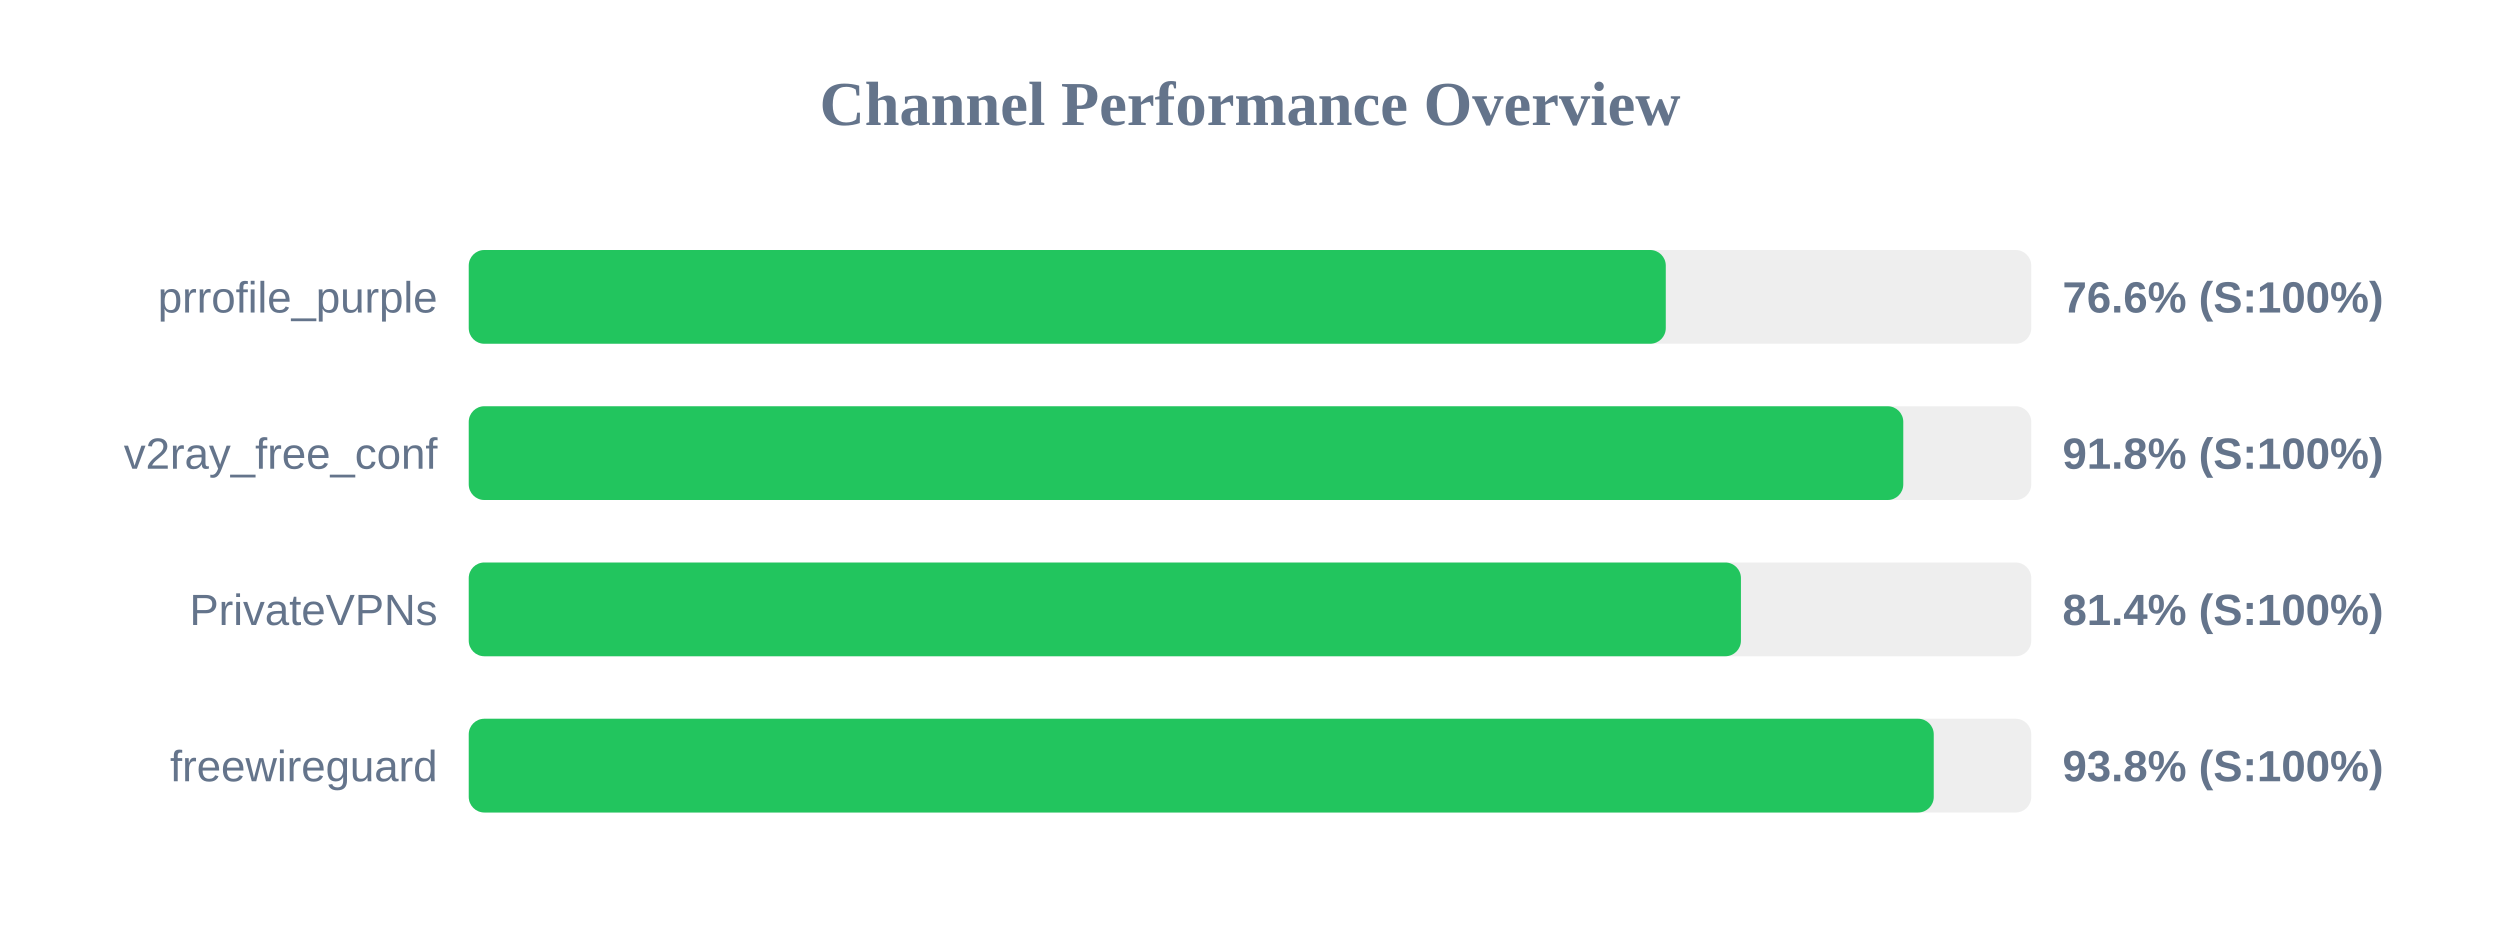
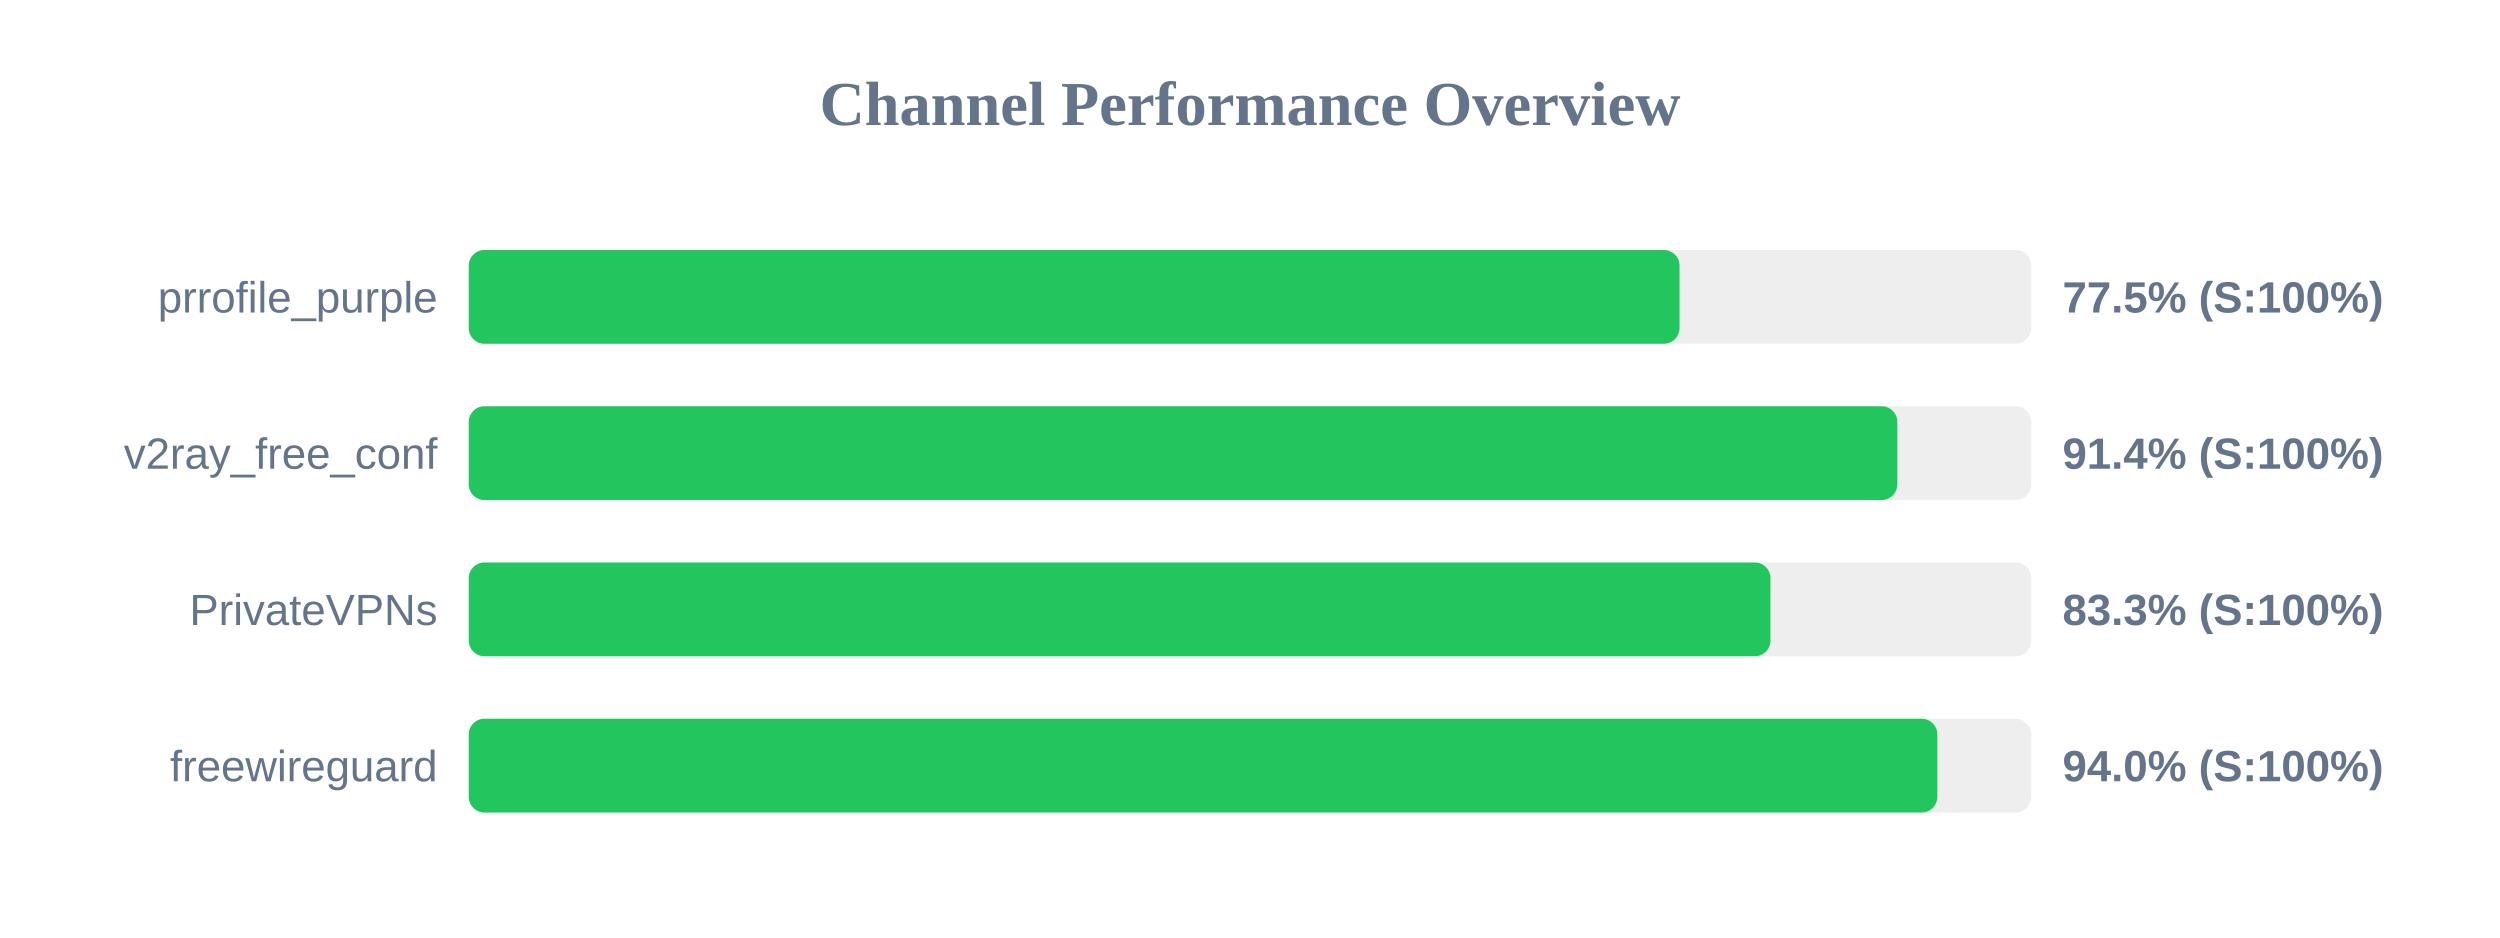
<svg xmlns="http://www.w3.org/2000/svg" width="800" height="300" version="1.1">
  <style>
        .row { font: 14px Arial; fill: #64748b; }
        .score { font: bold 14px Arial; fill: #64748b; }
    </style>
  <text x="400" y="40" text-anchor="middle" font-size="20px" font-weight="bold" fill="#64748b">Channel Performance Overview</text>
  <rect x="150" y="80" width="500" height="30" fill="#eee" rx="5" />
-   <rect x="150" y="80" width="383.05" height="30" fill="#22c55e" rx="5" />
+   <rect x="150" y="80" width="387.45" height="30" fill="#22c55e" rx="5" />
  <text x="140" y="100" text-anchor="end" class="row">prrofile_purple</text>
-   <text x="660" y="100" text-anchor="start" class="score">76.6% (S:100%)</text>
+   <text x="660" y="100" text-anchor="start" class="score">77.5% (S:100%)</text>
  <rect x="150" y="130" width="500" height="30" fill="#eee" rx="5" />
-   <rect x="150" y="130" width="459.05" height="30" fill="#22c55e" rx="5" />
+   <rect x="150" y="130" width="457.15" height="30" fill="#22c55e" rx="5" />
  <text x="140" y="150" text-anchor="end" class="row">v2ray_free_conf</text>
-   <text x="660" y="150" text-anchor="start" class="score">91.8% (S:100%)</text>
+   <text x="660" y="150" text-anchor="start" class="score">91.4% (S:100%)</text>
  <rect x="150" y="180" width="500" height="30" fill="#eee" rx="5" />
-   <rect x="150" y="180" width="407.1" height="30" fill="#22c55e" rx="5" />
+   <rect x="150" y="180" width="416.55" height="30" fill="#22c55e" rx="5" />
  <text x="140" y="200" text-anchor="end" class="row">PrivateVPNs</text>
-   <text x="660" y="200" text-anchor="start" class="score">81.4% (S:100%)</text>
+   <text x="660" y="200" text-anchor="start" class="score">83.3% (S:100%)</text>
  <rect x="150" y="230" width="500" height="30" fill="#eee" rx="5" />
-   <rect x="150" y="230" width="468.8" height="30" fill="#22c55e" rx="5" />
+   <rect x="150" y="230" width="469.95" height="30" fill="#22c55e" rx="5" />
  <text x="140" y="250" text-anchor="end" class="row">freewireguard</text>
-   <text x="660" y="250" text-anchor="start" class="score">93.8% (S:100%)</text>
+   <text x="660" y="250" text-anchor="start" class="score">94.0% (S:100%)</text>
</svg>
